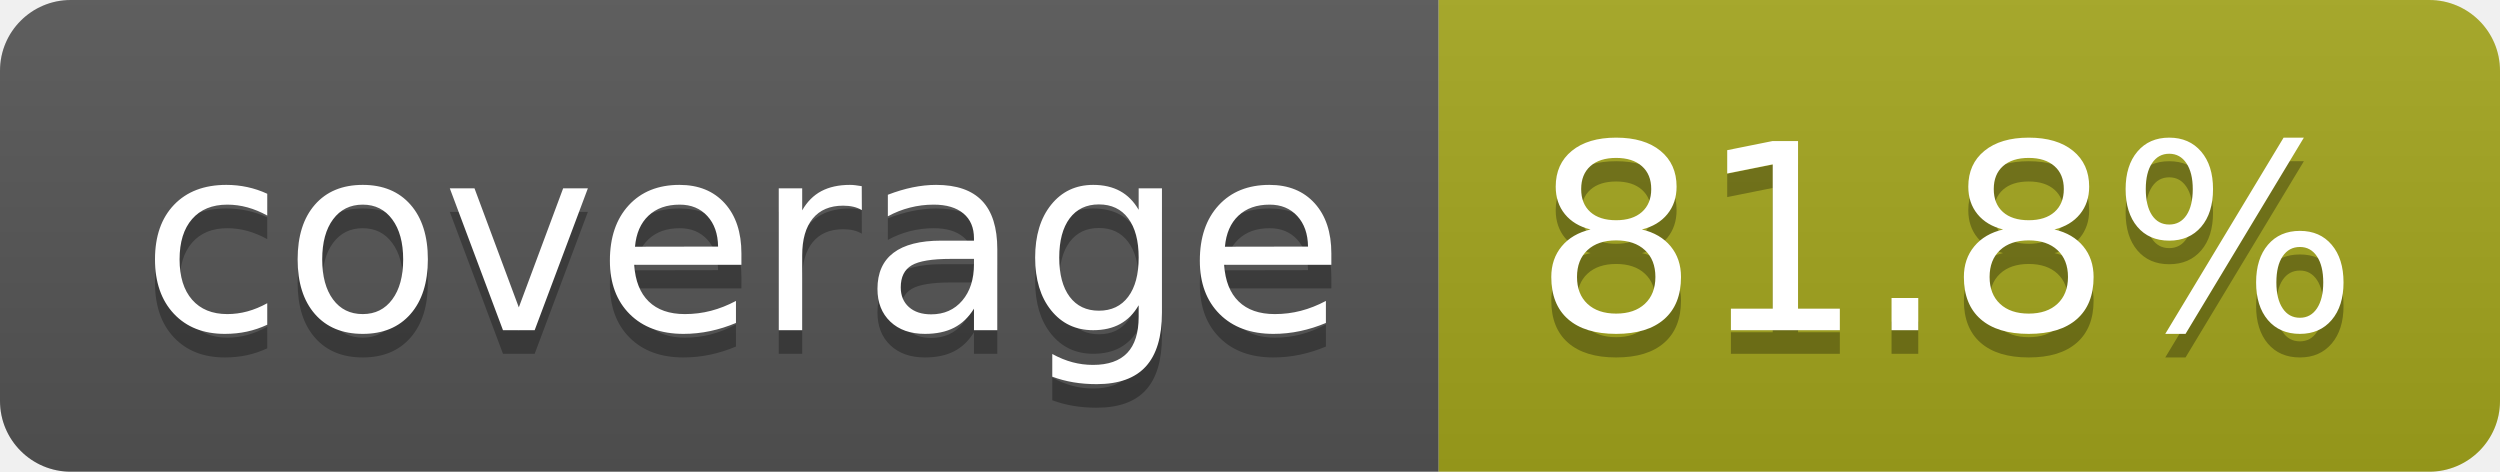
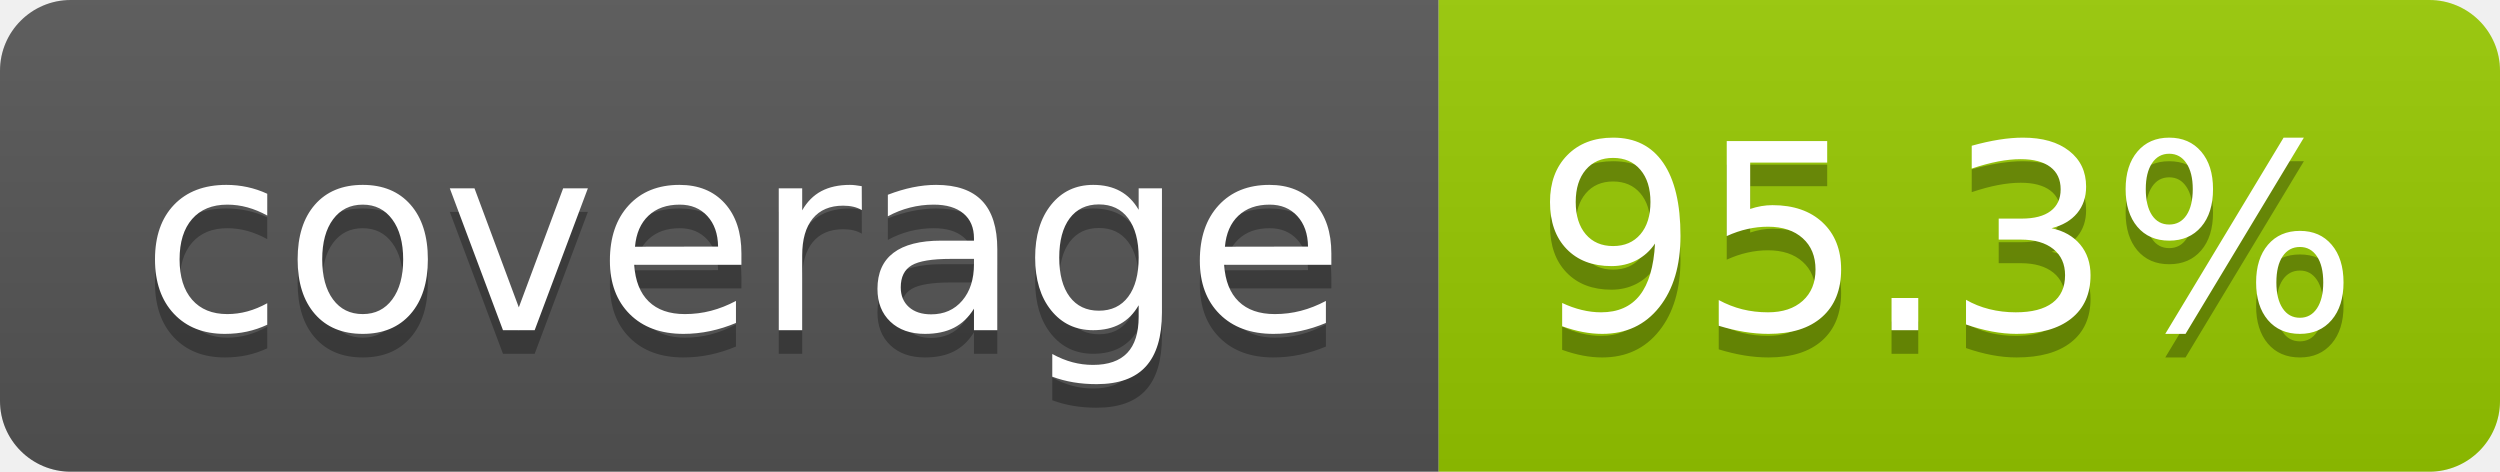
- <svg xmlns="http://www.w3.org/2000/svg" width="106" height="20" role="img" aria-label="coverage: 81.8%">
+ <svg xmlns="http://www.w3.org/2000/svg" width="106" height="20" role="img" aria-label="coverage: 95.3%">
  <linearGradient id="s" x2="0" y2="100%">
    <stop offset="0" stop-color="#bbb" stop-opacity=".1" />
    <stop offset="1" stop-opacity=".1" />
  </linearGradient>
  <clipPath id="r">
    <rect width="106" height="20" rx="3" fill="#fff" />
  </clipPath>
  <g clip-path="url(#r)">
    <rect width="61" height="20" fill="#555" />
-     <rect x="61" width="45" height="20" fill="#a4a61d" />
+     <rect x="61" width="45" height="20" fill="#97ca00" />
    <rect width="106" height="20" fill="url(#s)" />
  </g>
  <g fill="#fff" text-anchor="middle" font-family="Verdana,Geneva,DejaVu Sans,sans-serif" text-rendering="geometricPrecision" font-size="110">
    <text aria-hidden="true" x="315" y="150" fill="#010101" fill-opacity=".3" transform="scale(.1)" textLength="510">coverage</text>
    <text x="315" y="140" transform="scale(.1)" fill="#fff" textLength="510">coverage</text>
-     <text aria-hidden="true" x="825" y="150" fill="#010101" fill-opacity=".3" transform="scale(.1)" textLength="350">81.8%</text>
-     <text x="825" y="140" transform="scale(.1)" fill="#fff" textLength="350">81.8%</text>
+     <text aria-hidden="true" x="825" y="150" fill="#010101" fill-opacity=".3" transform="scale(.1)" textLength="350">95.3%</text>
+     <text x="825" y="140" transform="scale(.1)" fill="#fff" textLength="350">95.3%</text>
  </g>
</svg>
